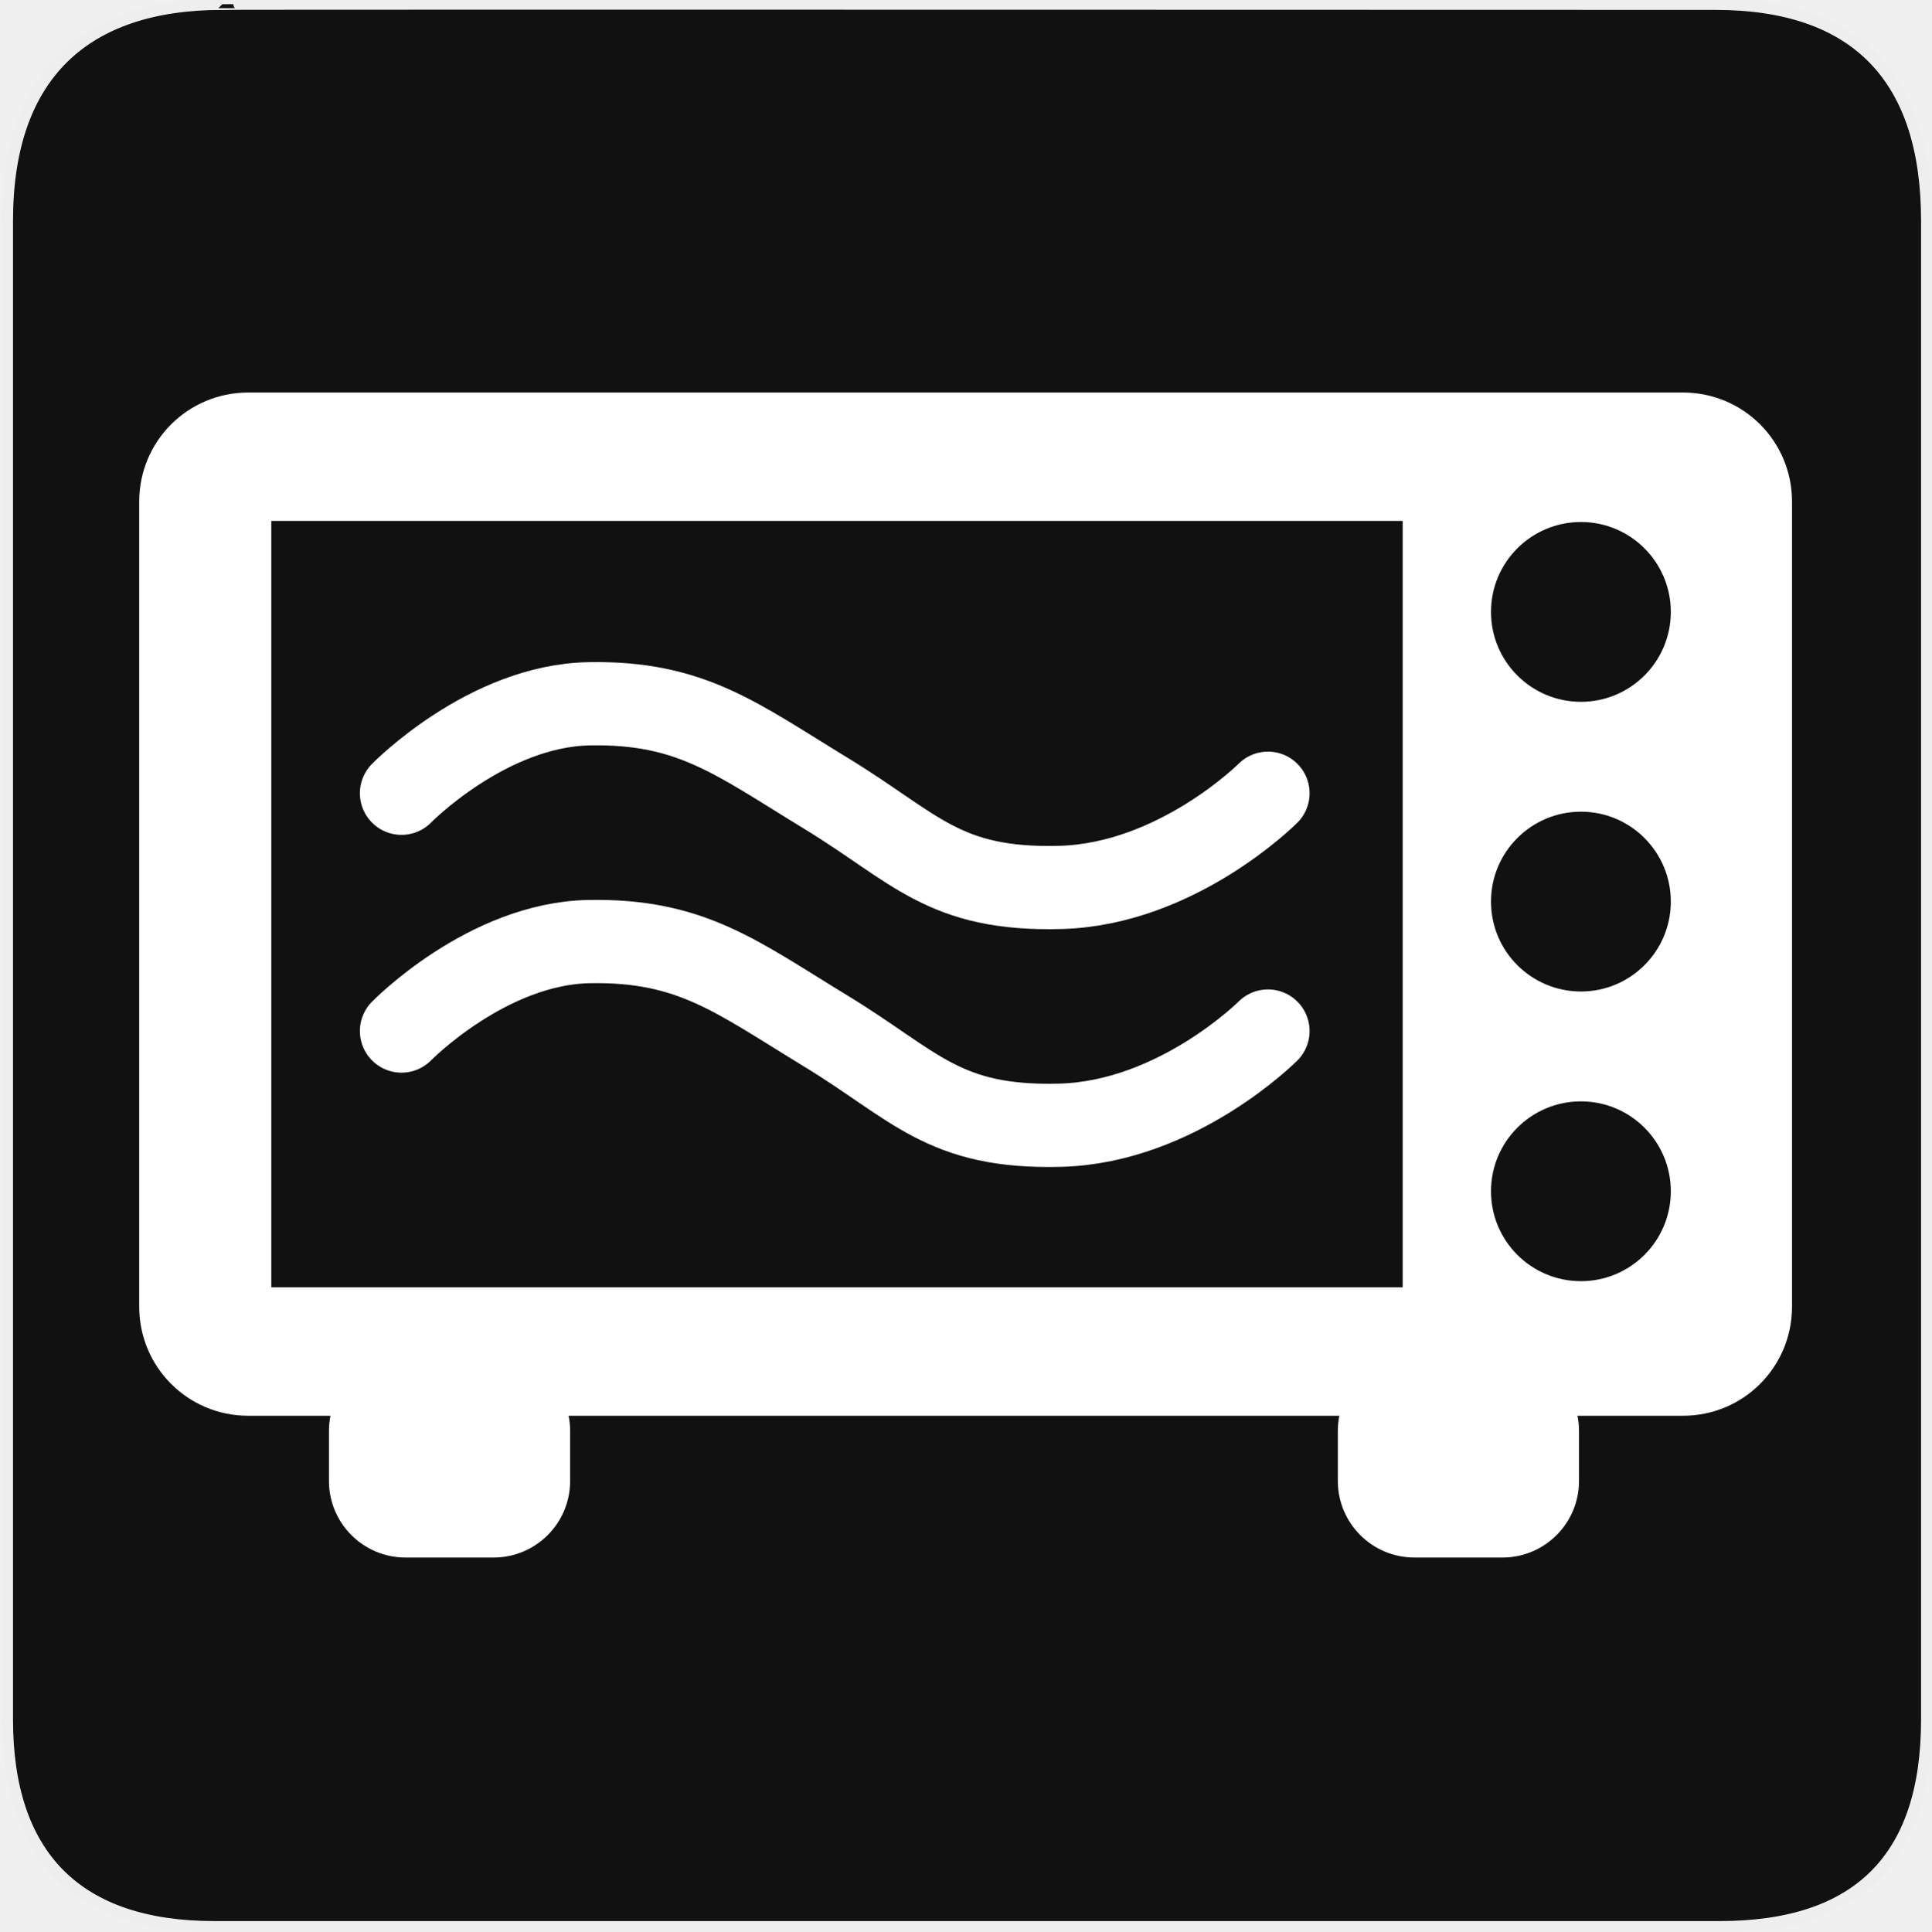
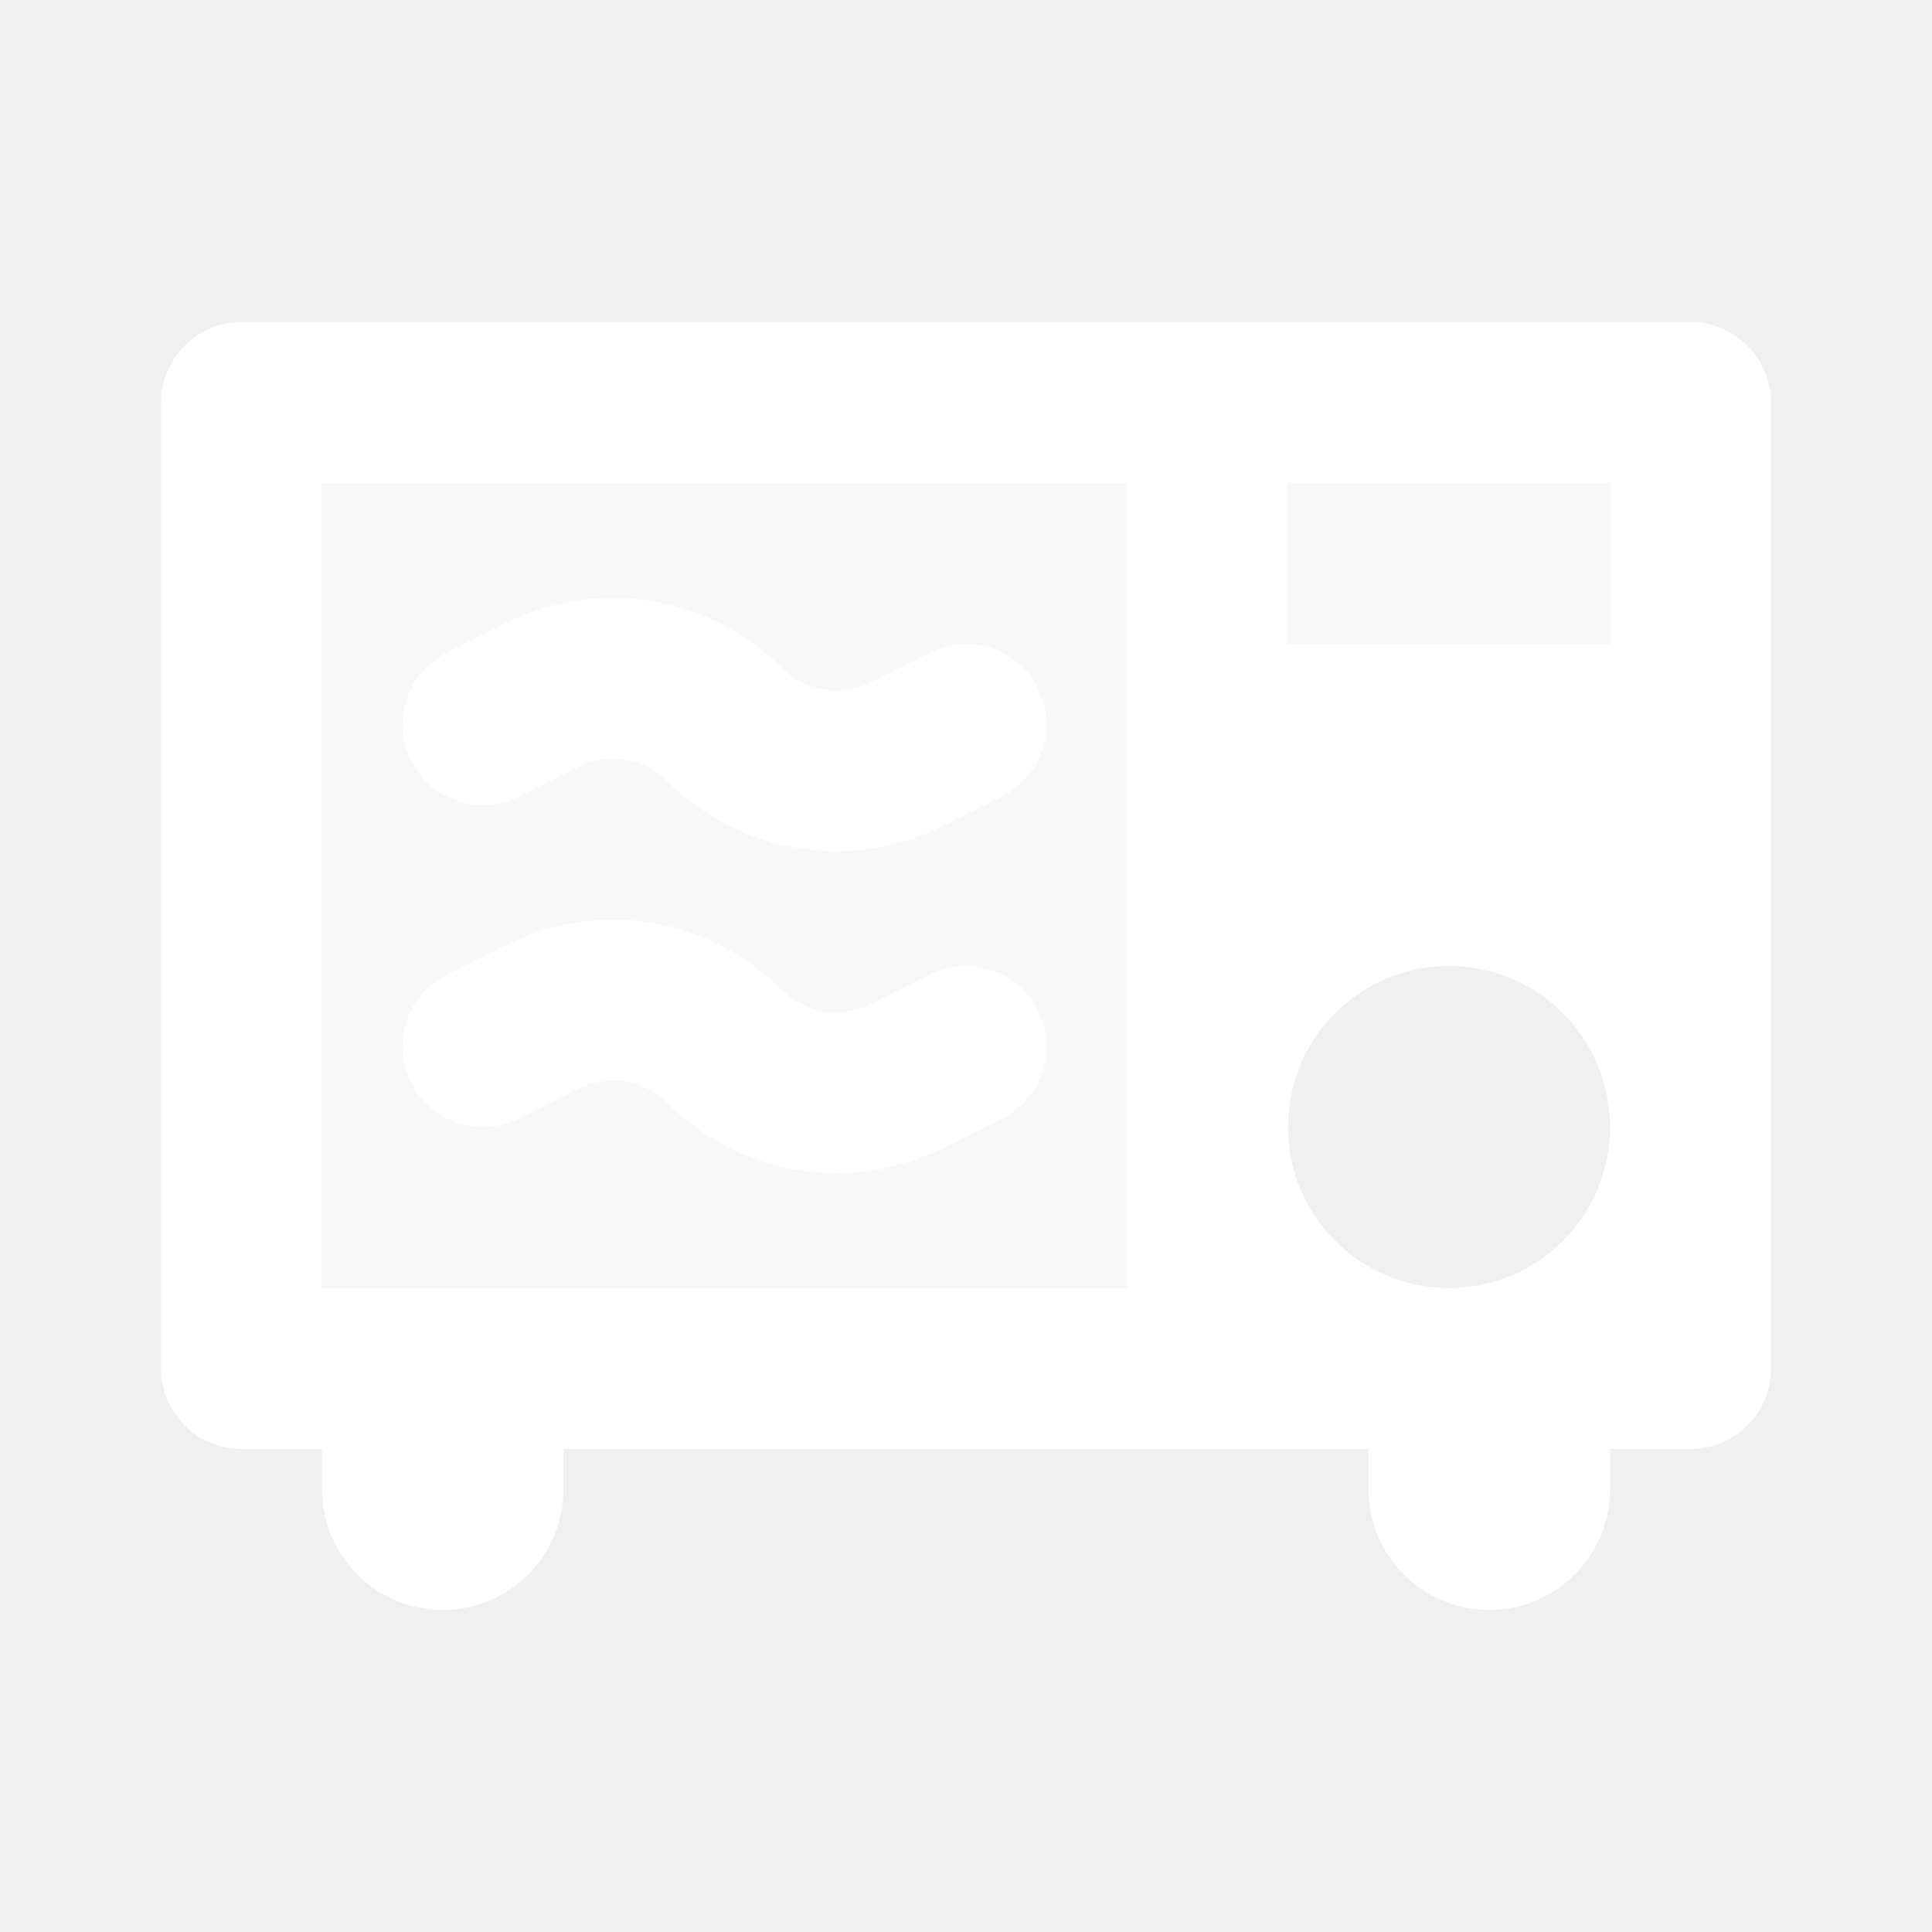
- <svg xmlns="http://www.w3.org/2000/svg" version="1.0" width="580" height="580" id="svg2">
-   <defs id="defs4">
-     <clipPath id="clipoutline2" clipPathUnits="userSpaceOnUse">
-       <path d="M 55.8,12 L 56.56,12.16 C 65.4,9.22 85.24,20.8 80.82,31.12 C 79.7,32.74 79.89,35.62 81.24,37.43 L 56.43,62.25 C 55.04,60.86 51.95,60.89 50.53,62.25 L 9.5,101.63 C 5.76,105.22 8.7,108.27 10.28,109.88 L 17.64,117.24 C 19.25,118.84 23.5,121 26.52,117.8 L 65.24,76.99 C 66.59,75.57 66.6,72.52 65.24,71.12 C 65.24,71.12 65.25,71.1 65.24,71.1 L 90.15,46.2 C 92.78,48.57 95.264,48.775 97.62,48.13 C 102.171,46.885 104.707,51.337 107.43,54.59 L 106.2,55.8 C 104.38,57.64 104.55,60.74 106.59,62.78 C 108.63,64.82 111.74,64.99 113.56,63.17 L 121.7,55.04 C 123.52,53.2 123.35,50.1 121.3,48.07 C 119.46,46.22 116.79,45.98 114.93,47.3 C 109.35,41.04 112.28,40.1 104.92,31.95 L 91.13,17.86 C 81.2,8.12 68.3,8.13 55.8,12 z" id="outline2" />
-     </clipPath>
-     <clipPath id="clipoutline1" clipPathUnits="userSpaceOnUse">
-       <path d="M 22.42,17.2 L 35.38,30.15 L 32.88,38.93 L 24.1,41.43 L 11.14,28.47 L 5.28,34.33 L 20.17,55.79 L 37.73,52.45 L 99.36,118.07 C 108.8,127.58 121.53,113.32 112.7,105.2 L 46.85,42.92 L 50.86,25.16 L 28.72,10.89 L 22.42,17.2 z M 103.48,109.17 C 105.16,107.49 107.88,107.49 109.56,109.17 C 111.24,110.85 111.24,113.57 109.56,115.25 C 107.88,116.92 105.16,116.92 103.48,115.25 C 101.8,113.57 101.8,110.85 103.48,109.17 z" id="outline1" />
-     </clipPath>
-     <style type="text/css" id="style6">
-    
-     .fil0 {fill:#EF7900}
-    
-   </style>
-     <marker viewBox="0 0 10 10" refY="5" refX="10" orient="auto" markerWidth="4" markerUnits="strokeWidth" markerHeight="3" id="ArrowStart">
-       <path id="path2295" d="M 10 0 L 0 5 L 10 10 z" />
-     </marker>
-     <marker viewBox="0 0 10 10" refY="5" refX="0" orient="auto" markerWidth="4" markerUnits="strokeWidth" markerHeight="3" id="ArrowEnd">
-       <path id="path2292" d="M 0 0 L 10 5 L 0 10 z" />
-     </marker>
-   </defs>
-   <g id="g1327" transform="translate(0.5,-0.5)">
-     <path d="M 66.275,1.768 C 24.94,1.768 1.704,23.139 1.704,66.804 l 0,450.123 c 0,40.844 20.894,62.229 62.192,62.229 l 452.024,0 c 41.307,0 62.229,-20.316 62.229,-62.229 l 0,-450.123 c 0,-42.601 -20.922,-65.036 -63.522,-65.036 -0.003,0 -448.494,-0.143 -448.352,0 z" style="fill:#111111;stroke:#eeeeee;stroke-width:3.408" id="path1329" />
-   </g>
-   <g id="g2319" transform="translate(879.2913,36.80512)">
-     <path id="path2323" style="fill:#ffffff;stroke:none" d="" />
-   </g>
-   <g id="g2325" transform="translate(879.2913,36.80512)">
-     <path id="path2329" style="fill:#ffffff;stroke:none" d="" />
-   </g>
-   <path style="color:#000000;clip-rule:nonzero;display:inline;overflow:visible;visibility:visible;opacity:1;isolation:auto;mix-blend-mode:normal;color-interpolation:sRGB;color-interpolation-filters:linearRGB;solid-color:#000000;solid-opacity:1;fill:#ffffff;fill-opacity:1;fill-rule:nonzero;stroke:none;stroke-width:30;stroke-linecap:round;stroke-linejoin:round;stroke-miterlimit:4;stroke-dasharray:none;stroke-dashoffset:0;stroke-opacity:1;marker:none;color-rendering:auto;image-rendering:auto;shape-rendering:auto;text-rendering:auto;enable-background:accumulate" d="M 74.564 117.883 C 56.416 117.883 41.805 132.494 41.805 150.643 L 41.805 392.434 C 41.805 410.582 56.416 425.193 74.564 425.193 L 505.436 425.193 C 523.584 425.193 538.195 410.582 538.195 392.434 L 538.195 150.643 C 538.195 132.494 523.584 117.883 505.436 117.883 L 74.564 117.883 z M 81.479 156.451 L 421.268 156.451 L 421.268 386.625 L 81.479 386.625 L 81.479 156.451 z M 474.793 156.773 A 27 27 0 0 1 501.793 183.773 A 27 27 0 0 1 474.793 210.773 A 27 27 0 0 1 447.793 183.773 A 27 27 0 0 1 474.793 156.773 z M 474.793 243.773 A 27 27 0 0 1 501.793 270.773 A 27 27 0 0 1 474.793 297.773 A 27 27 0 0 1 447.793 270.773 A 27 27 0 0 1 474.793 243.773 z M 474.793 330.773 A 27 27 0 0 1 501.793 357.773 A 27 27 0 0 1 474.793 384.773 A 27 27 0 0 1 447.793 357.773 A 27 27 0 0 1 474.793 330.773 z " id="rect4180" />
-   <rect style="color:#000000;clip-rule:nonzero;display:inline;overflow:visible;visibility:visible;opacity:1;isolation:auto;mix-blend-mode:normal;color-interpolation:sRGB;color-interpolation-filters:linearRGB;solid-color:#000000;solid-opacity:1;fill:#ffffff;fill-opacity:1;fill-rule:nonzero;stroke:none;stroke-width:30;stroke-linecap:round;stroke-linejoin:round;stroke-miterlimit:4;stroke-dasharray:none;stroke-dashoffset:0;stroke-opacity:1;marker:none;color-rendering:auto;image-rendering:auto;shape-rendering:auto;text-rendering:auto;enable-background:accumulate" id="rect4220" width="72.43" height="61" x="98.793" y="406.774" ry="23" />
-   <rect style="color:#000000;clip-rule:nonzero;display:inline;overflow:visible;visibility:visible;opacity:1;isolation:auto;mix-blend-mode:normal;color-interpolation:sRGB;color-interpolation-filters:linearRGB;solid-color:#000000;solid-opacity:1;fill:#ffffff;fill-opacity:1;fill-rule:nonzero;stroke:none;stroke-width:30;stroke-linecap:round;stroke-linejoin:round;stroke-miterlimit:4;stroke-dasharray:none;stroke-dashoffset:0;stroke-opacity:1;marker:none;color-rendering:auto;image-rendering:auto;shape-rendering:auto;text-rendering:auto;enable-background:accumulate" id="rect4220-5" width="72.43" height="61" x="401.793" y="406.774" ry="23" />
-   <path style="fill:none;fill-rule:evenodd;stroke:#ffffff;stroke-width:25;stroke-linecap:round;stroke-linejoin:miter;stroke-miterlimit:4;stroke-dasharray:none;stroke-opacity:1" d="m 120.584,238.233 c 0,0 25.713,-26.304 56.337,-26.87 30.624,-0.566 44.173,10.485 71.092,26.87 26.918,16.386 35.317,29.21 70.421,28.284 35.104,-0.925 62.373,-28.284 62.373,-28.284" id="path4237" />
-   <path style="fill:none;fill-rule:evenodd;stroke:#ffffff;stroke-width:25;stroke-linecap:round;stroke-linejoin:miter;stroke-miterlimit:4;stroke-dasharray:none;stroke-opacity:1" d="m 120.584,309.651 c 0,0 25.713,-26.304 56.337,-26.87 30.624,-0.566 44.173,10.485 71.092,26.87 26.918,16.386 35.317,29.21 70.421,28.284 35.104,-0.925 62.373,-28.284 62.373,-28.284" id="path4237-5" />
+ <svg xmlns="http://www.w3.org/2000/svg" width="12" height="12" viewBox="0 0 12 12" fill="none">
+   <path opacity="0.5" fill-rule="evenodd" clip-rule="evenodd" d="M7 3H2V8H7V3ZM10 3H8V4H10V3Z" fill="white" />
+   <path fill-rule="evenodd" clip-rule="evenodd" d="M1.5 2C1.224 2 1 2.224 1 2.5V8.5C1 8.776 1.224 9 1.5 9H2V9.25C2 9.664 2.336 10 2.75 10C3.164 10 3.5 9.664 3.5 9.25V9H8.5V9.25C8.5 9.664 8.836 10 9.25 10C9.664 10 10 9.664 10 9.25V9H10.5C10.776 9 11 8.776 11 8.5V2.5C11 2.224 10.776 2 10.5 2H1.5ZM2 3H7V8H2V3ZM10 3H8V4H10V3ZM9 8C9.552 8 10 7.552 10 7C10 6.448 9.552 6 9 6C8.448 6 8 6.448 8 7C8 7.552 8.448 8 9 8ZM4.147 4.854C4 4.707 3.776 4.671 3.591 4.763L3.224 4.947C2.977 5.071 2.676 4.971 2.553 4.724C2.429 4.477 2.53 4.176 2.776 4.053L3.144 3.869C3.714 3.584 4.403 3.696 4.854 4.146C5 4.293 5.224 4.329 5.409 4.237L5.777 4.053C6.023 3.929 6.324 4.029 6.447 4.276C6.571 4.523 6.471 4.824 6.224 4.947L5.856 5.131C5.286 5.416 4.597 5.304 4.147 4.854ZM4.147 6.854C4 6.707 3.776 6.671 3.591 6.763L3.224 6.947C2.977 7.071 2.676 6.971 2.553 6.724C2.429 6.477 2.53 6.176 2.776 6.053L3.144 5.869C3.714 5.584 4.403 5.696 4.854 6.146C5 6.293 5.224 6.329 5.409 6.237L5.777 6.053C6.023 5.929 6.324 6.029 6.447 6.276C6.571 6.523 6.471 6.824 6.224 6.947L5.856 7.131C5.286 7.416 4.597 7.304 4.147 6.854Z" fill="white" />
</svg>
